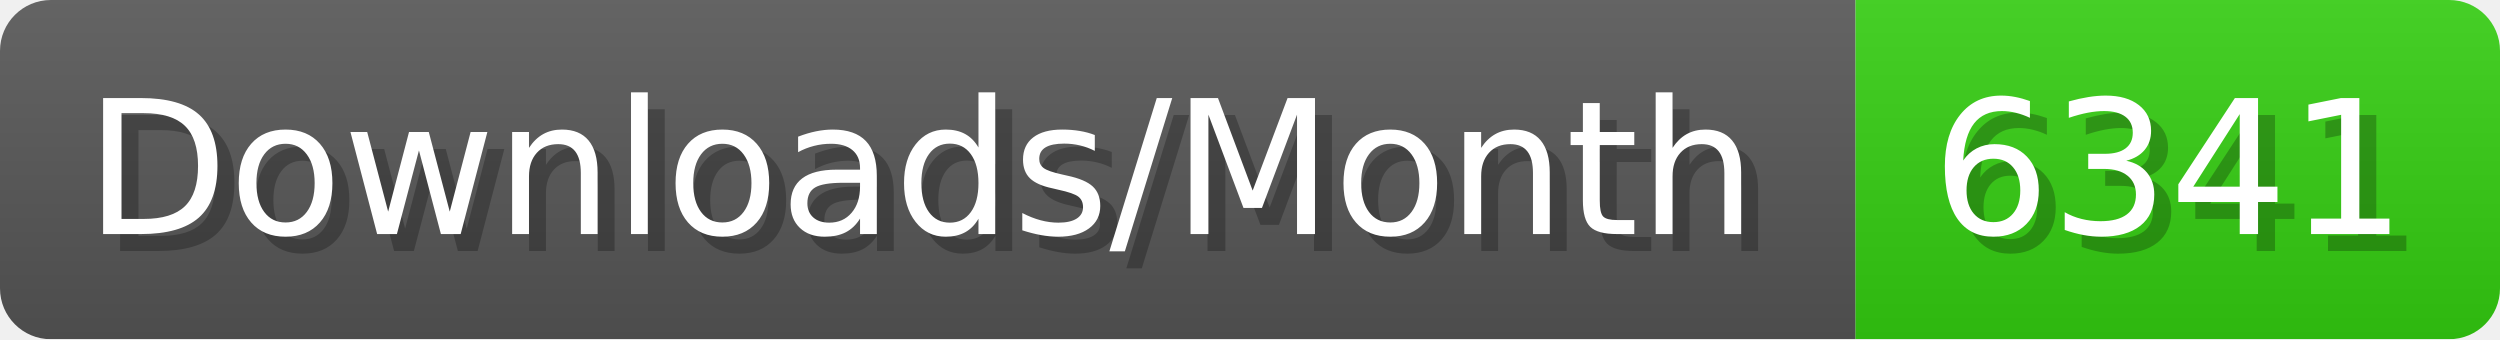
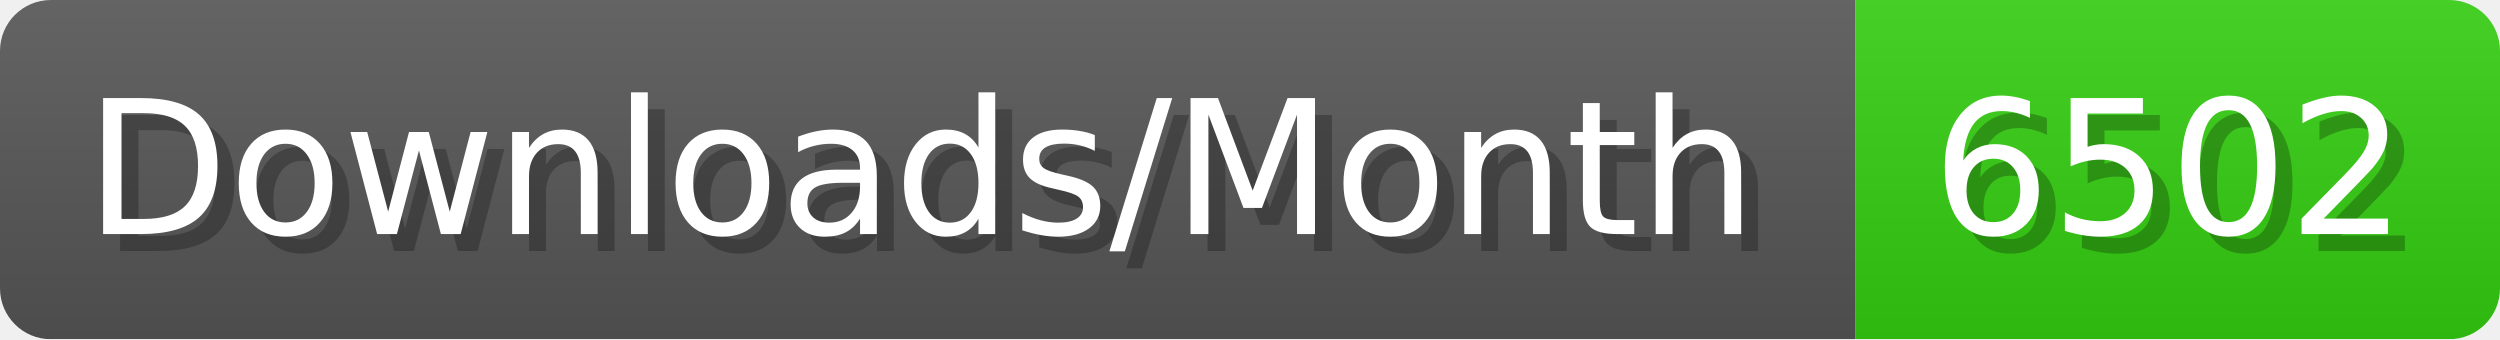
- <svg xmlns="http://www.w3.org/2000/svg" width="147.4" height="20" viewBox="0 0 1474 200" role="img" aria-label="Downloads/Month: 6341">
+ <svg xmlns="http://www.w3.org/2000/svg" width="147.4" height="20" viewBox="0 0 1474 200" role="img" aria-label="Downloads/Month: 6502">
  <linearGradient id="YlXUI" x2="0" y2="100%">
    <stop offset="0" stop-opacity=".1" stop-color="#EEE" />
    <stop offset="1" stop-opacity=".1" />
  </linearGradient>
  <mask id="JHhop">
    <rect width="1474" height="200" rx="30" fill="#FFF" />
  </mask>
  <g mask="url(#JHhop)">
    <rect width="1094" height="200" fill="#555" />
    <rect width="380" height="200" fill="#3C1" x="1094" />
    <rect width="1474" height="200" fill="url(#YlXUI)" />
  </g>
  <g aria-hidden="true" fill="#fff" text-anchor="start" font-family="Verdana,DejaVu Sans,sans-serif" font-size="110">
    <text x="60" y="148" textLength="994" fill="#000" opacity="0.25">Downloads/Month</text>
    <text x="50" y="138" textLength="994">Downloads/Month</text>
-     <text x="1149" y="148" textLength="280" fill="#000" opacity="0.25">6341</text>
-     <text x="1139" y="138" textLength="280">6341</text>
+     <text x="1149" y="148" textLength="280" fill="#000" opacity="0.25">6502</text>
+     <text x="1139" y="138" textLength="280">6502</text>
  </g>
</svg>
